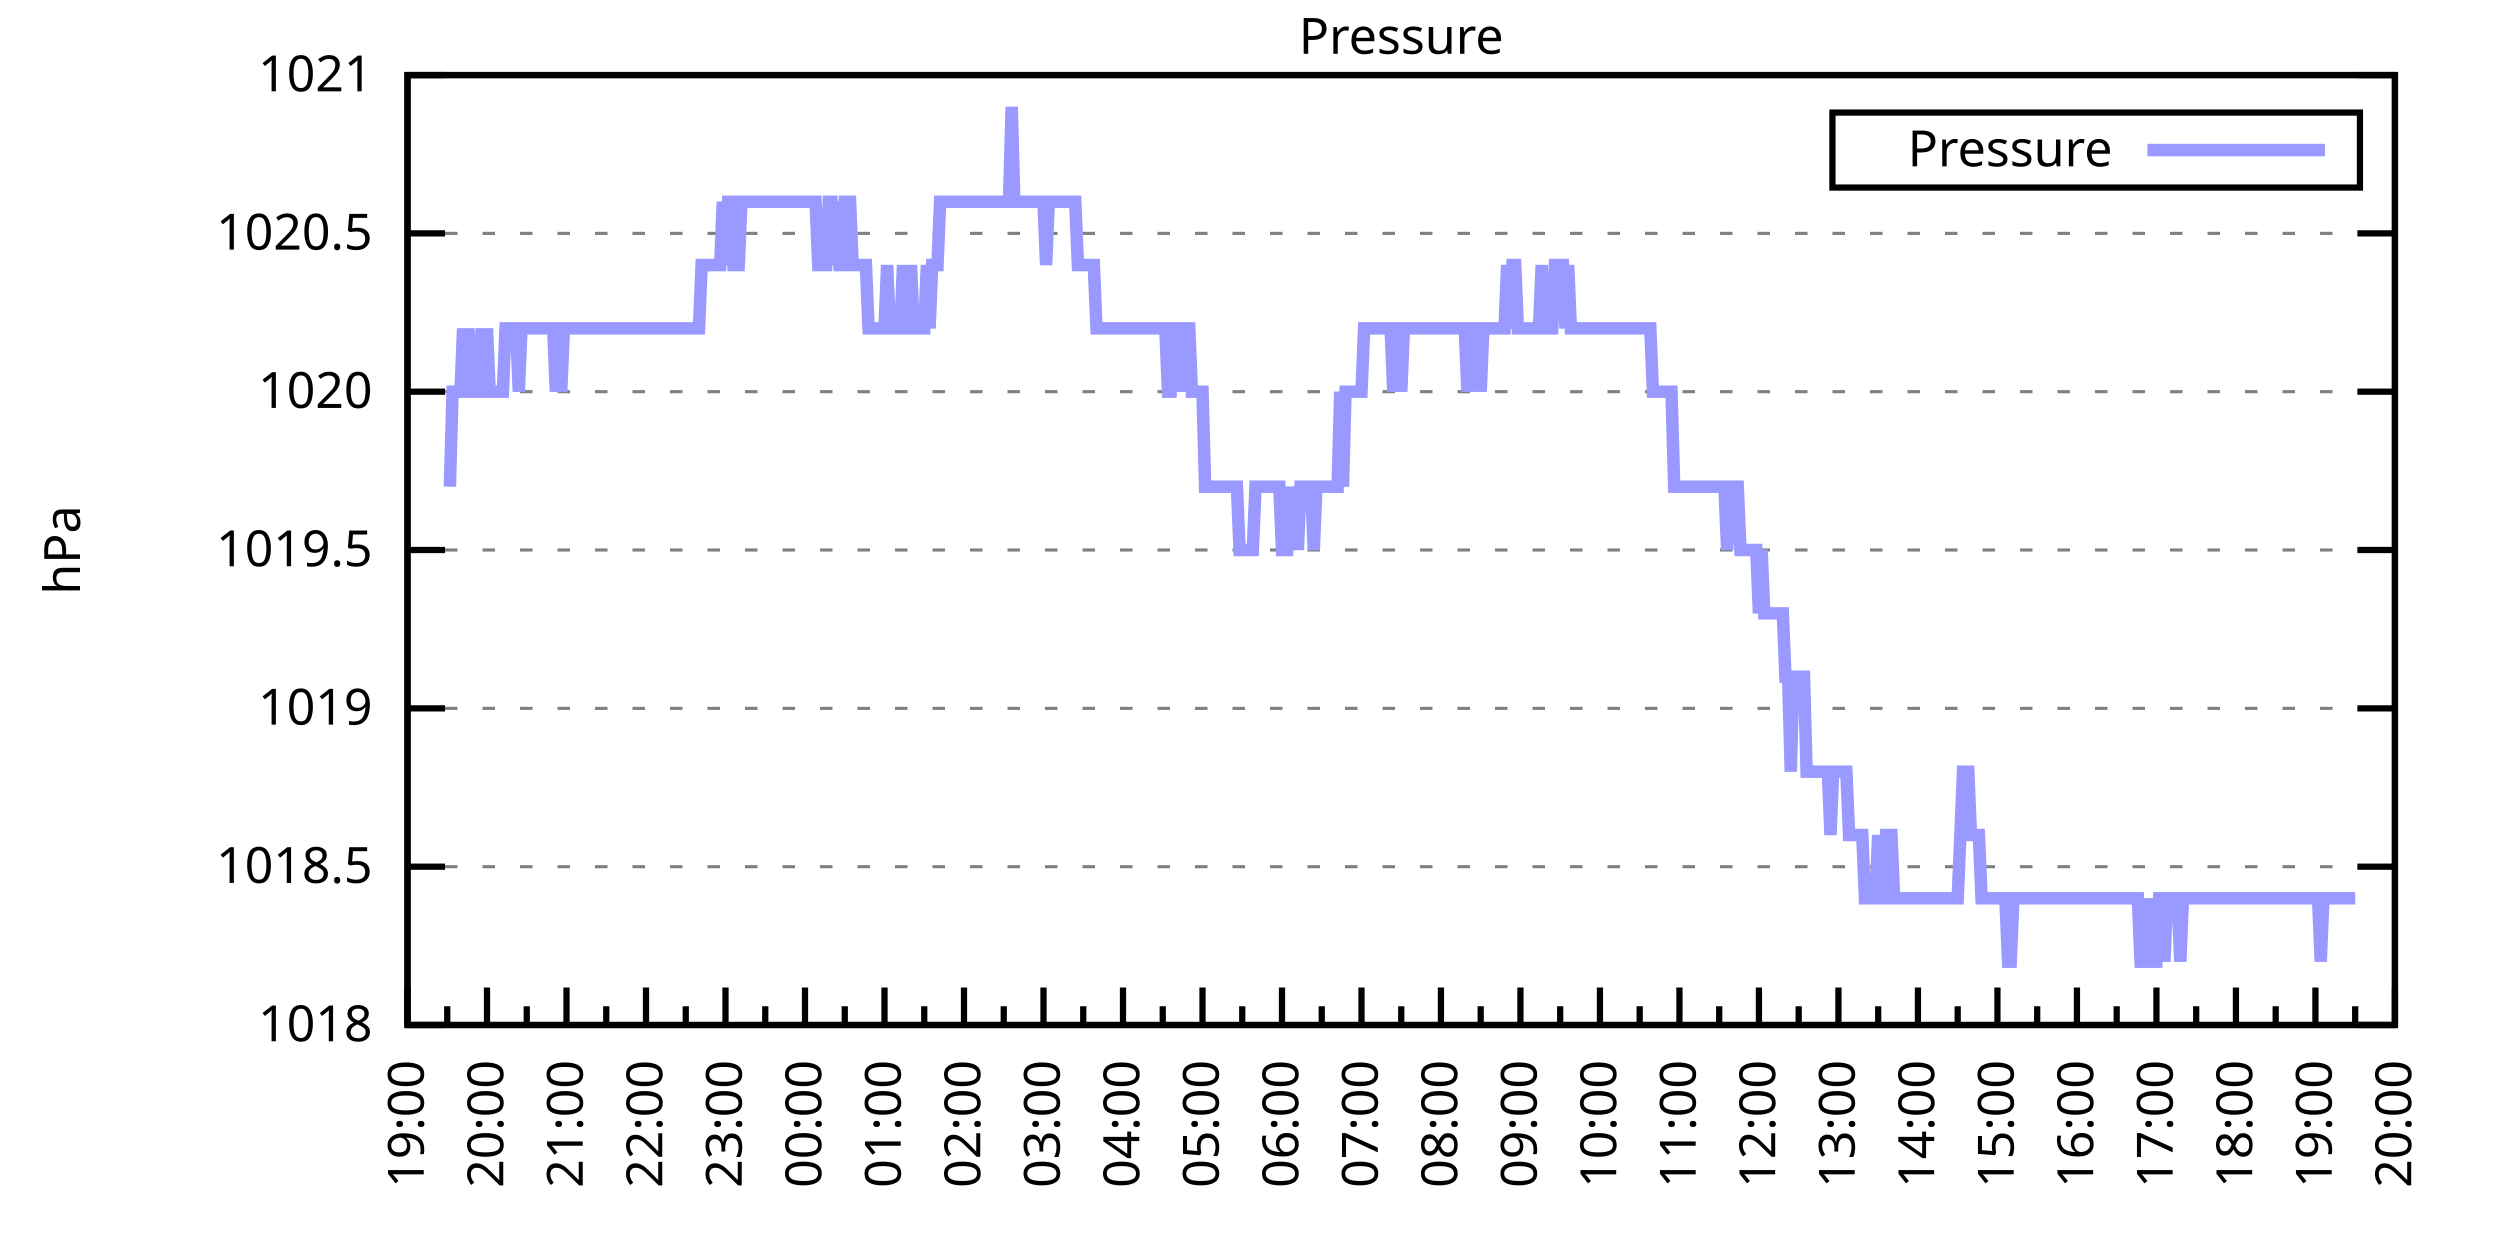
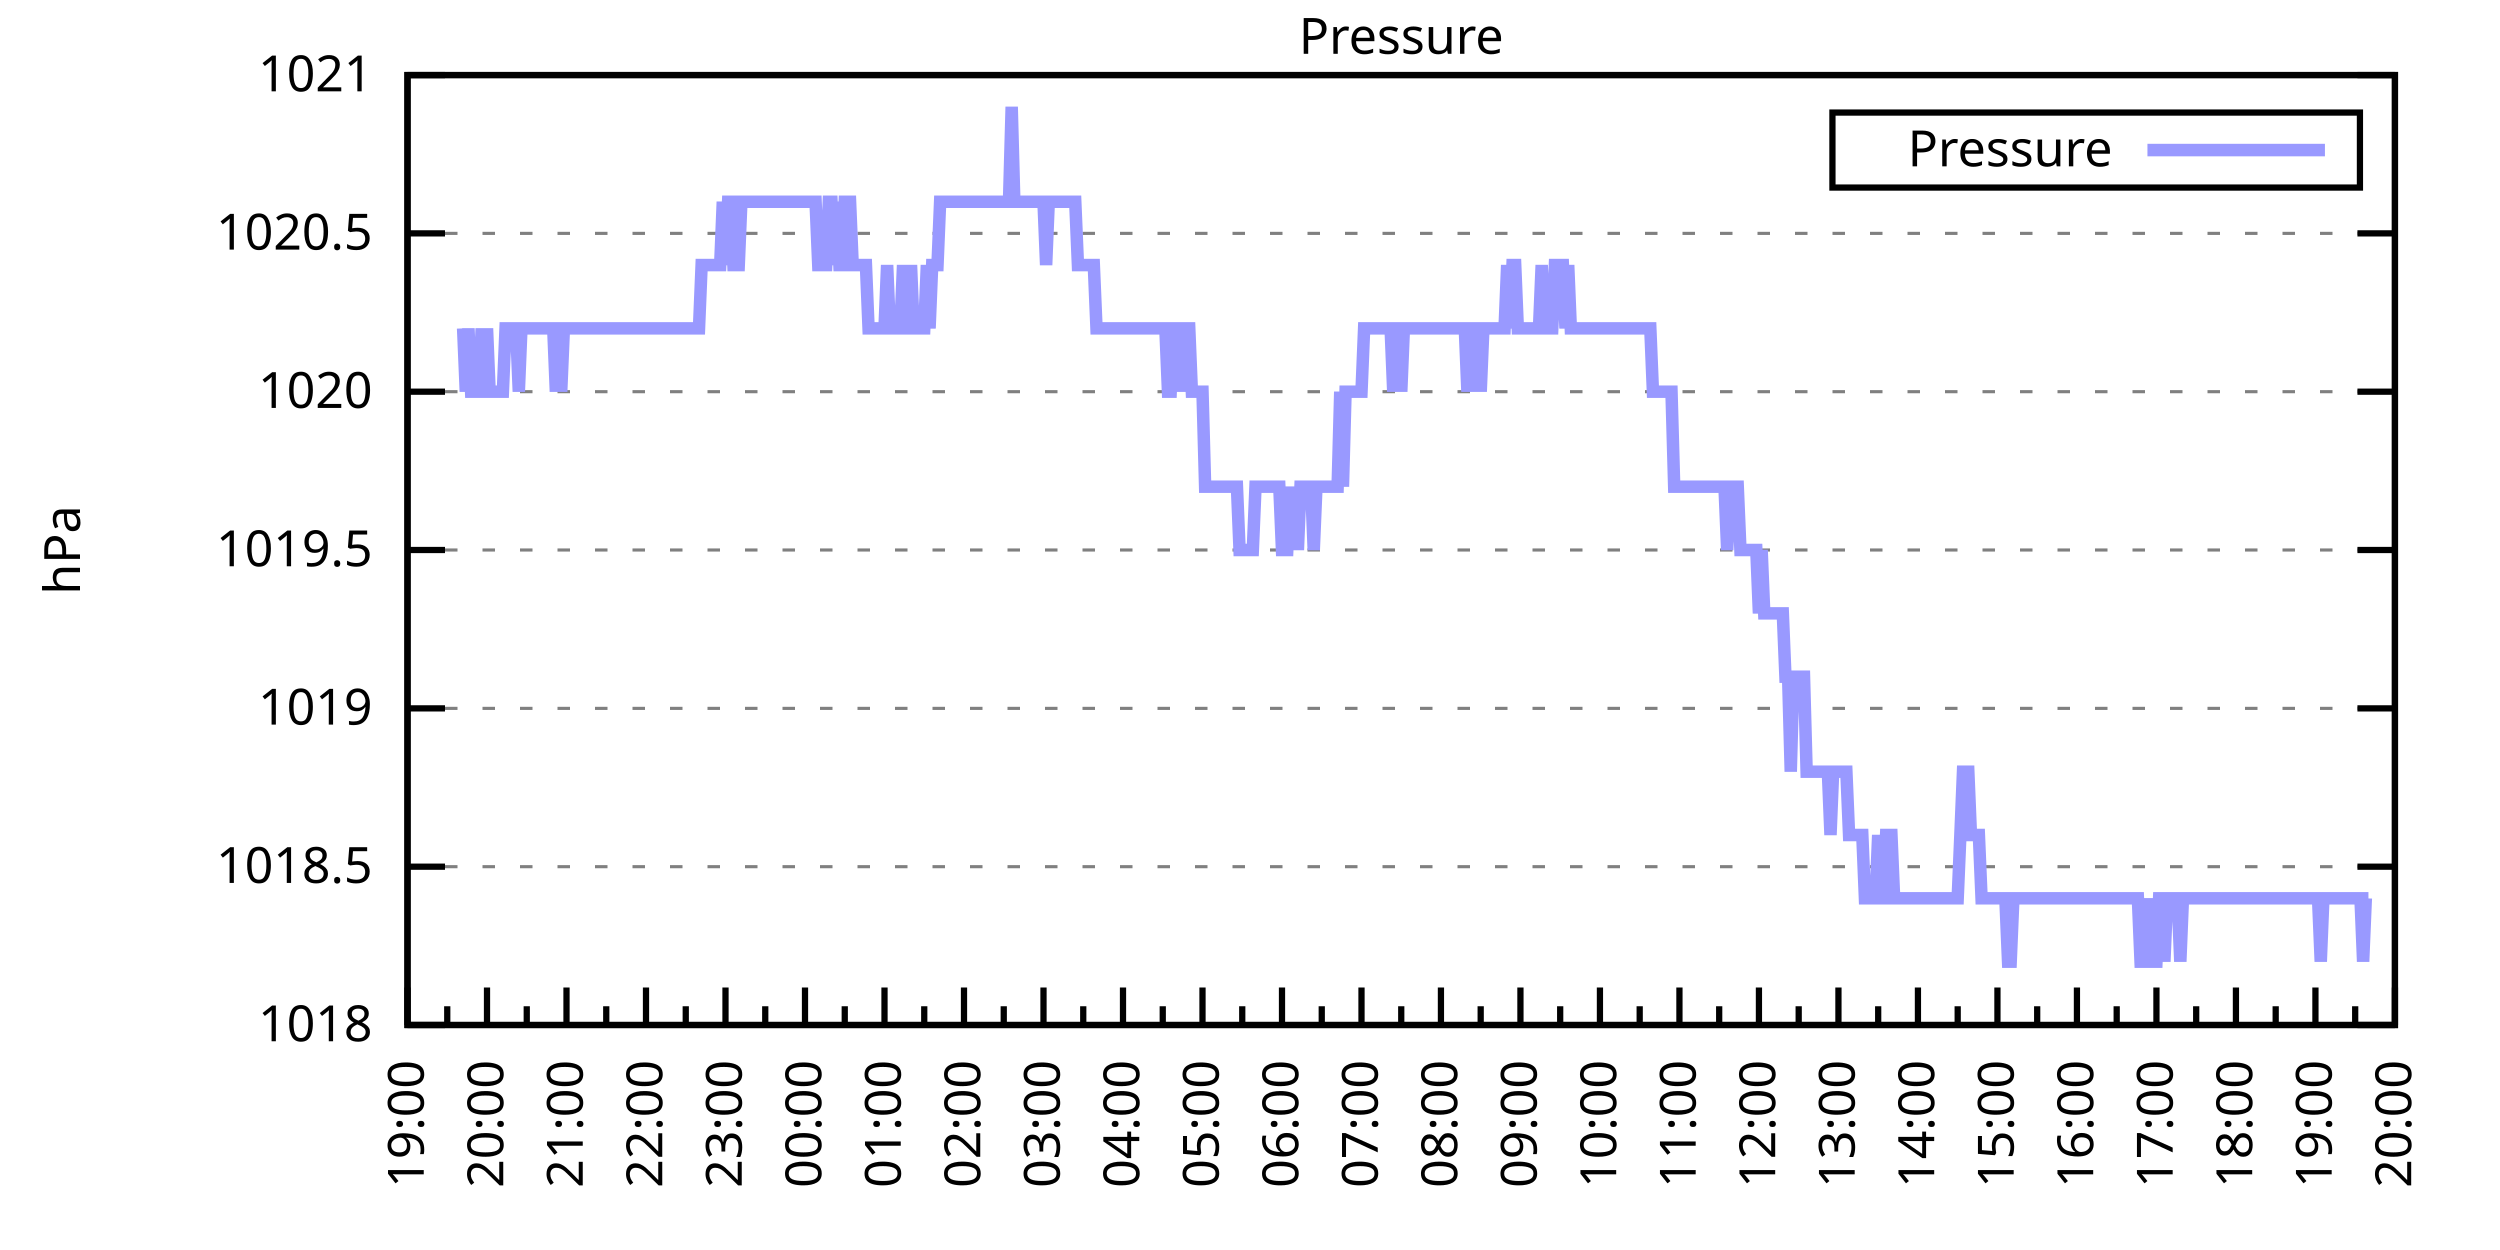
<svg xmlns="http://www.w3.org/2000/svg" xmlns:xlink="http://www.w3.org/1999/xlink" width="400" height="200" viewBox="0 0 400 200">
  <g id="gnuplot_canvas">
    <rect x="0" y="0" width="400" height="200" fill="none" />
    <defs>
      <circle id="gpDot" r="0.5" stroke-width="0.5" stroke="currentColor" />
      <path id="gpPt0" stroke-width="0.333" stroke="currentColor" d="M-1,0 h2 M0,-1 v2" />
      <path id="gpPt1" stroke-width="0.333" stroke="currentColor" d="M-1,-1 L1,1 M1,-1 L-1,1" />
      <path id="gpPt2" stroke-width="0.333" stroke="currentColor" d="M-1,0 L1,0 M0,-1 L0,1 M-1,-1 L1,1 M-1,1 L1,-1" />
      <rect id="gpPt3" stroke-width="0.333" stroke="currentColor" x="-1" y="-1" width="2" height="2" />
      <rect id="gpPt4" stroke-width="0.333" stroke="currentColor" fill="currentColor" x="-1" y="-1" width="2" height="2" />
      <circle id="gpPt5" stroke-width="0.333" stroke="currentColor" cx="0" cy="0" r="1" />
      <use xlink:href="#gpPt5" id="gpPt6" fill="currentColor" stroke="none" />
      <path id="gpPt7" stroke-width="0.333" stroke="currentColor" d="M0,-1.33 L-1.33,0.67 L1.33,0.67 z" />
      <use xlink:href="#gpPt7" id="gpPt8" fill="currentColor" stroke="none" />
      <use xlink:href="#gpPt7" id="gpPt9" stroke="currentColor" transform="rotate(180)" />
      <use xlink:href="#gpPt9" id="gpPt10" fill="currentColor" stroke="none" />
      <use xlink:href="#gpPt3" id="gpPt11" stroke="currentColor" transform="rotate(45)" />
      <use xlink:href="#gpPt11" id="gpPt12" fill="currentColor" stroke="none" />
      <path id="gpPt13" stroke-width="0.333" stroke="currentColor" d="M0,1.330 L1.265,0.411 L0.782,-1.067 L-0.782,-1.076 L-1.265,0.411 z" />
      <use xlink:href="#gpPt13" id="gpPt14" fill="currentColor" stroke="none" />
      <filter id="textbox" filterUnits="objectBoundingBox" x="0" y="0" height="1" width="1">
        <feFlood flood-color="white" flood-opacity="1" result="bgnd" />
        <feComposite in="SourceGraphic" in2="bgnd" operator="atop" />
      </filter>
      <filter id="greybox" filterUnits="objectBoundingBox" x="0" y="0" height="1" width="1">
        <feFlood flood-color="lightgrey" flood-opacity="1" result="grey" />
        <feComposite in="SourceGraphic" in2="grey" operator="atop" />
      </filter>
    </defs>
    <g fill="none" color="white" stroke="currentColor" stroke-width="1.00" stroke-linecap="butt" stroke-linejoin="miter">
</g>
    <g fill="none" color="black" stroke="currentColor" stroke-width="1.00" stroke-linecap="butt" stroke-linejoin="miter">
      <g stroke="none" shape-rendering="crispEdges">
        <polygon fill="rgb(255, 255, 255)" points="65.20,164.00 383.18,164.00 383.18,12.02 65.20,12.02 " />
      </g>
    </g>
    <g fill="none" color="black" stroke="currentColor" stroke-width="1.00" stroke-linecap="butt" stroke-linejoin="miter">
</g>
    <g fill="none" color="black" stroke="black" stroke-width="0.50" stroke-linecap="butt" stroke-linejoin="miter">
</g>
    <g fill="none" color="gray" stroke="currentColor" stroke-width="0.50" stroke-linecap="butt" stroke-linejoin="miter">
      <path stroke="gray" stroke-dasharray="2,4" class="gridline" d="M65.20,164.00 L383.19,164.00  " />
    </g>
    <g fill="none" color="gray" stroke="gray" stroke-width="1.00" stroke-linecap="butt" stroke-linejoin="miter">
</g>
    <g fill="none" color="black" stroke="currentColor" stroke-width="1.00" stroke-linecap="butt" stroke-linejoin="miter">
      <path stroke="black" d="M65.20,164.00 L71.20,164.00 M383.19,164.00 L377.19,164.00  " />
      <g transform="translate(59.60,166.60)" stroke="none" fill="black" font-family="Sans" font-size="8.00" text-anchor="end">
        <text>
          <tspan font-family="Sans"> 1018</tspan>
        </text>
      </g>
    </g>
    <g fill="none" color="black" stroke="currentColor" stroke-width="1.00" stroke-linecap="butt" stroke-linejoin="miter">
</g>
    <g fill="none" color="black" stroke="black" stroke-width="0.50" stroke-linecap="butt" stroke-linejoin="miter">
</g>
    <g fill="none" color="gray" stroke="currentColor" stroke-width="0.50" stroke-linecap="butt" stroke-linejoin="miter">
      <path stroke="gray" stroke-dasharray="2,4" class="gridline" d="M65.20,138.67 L383.19,138.67  " />
    </g>
    <g fill="none" color="gray" stroke="gray" stroke-width="1.00" stroke-linecap="butt" stroke-linejoin="miter">
</g>
    <g fill="none" color="black" stroke="currentColor" stroke-width="1.00" stroke-linecap="butt" stroke-linejoin="miter">
      <path stroke="black" d="M65.20,138.67 L71.20,138.67 M383.19,138.67 L377.19,138.67  " />
      <g transform="translate(59.60,141.27)" stroke="none" fill="black" font-family="Sans" font-size="8.00" text-anchor="end">
        <text>
          <tspan font-family="Sans"> 1018.5</tspan>
        </text>
      </g>
    </g>
    <g fill="none" color="black" stroke="currentColor" stroke-width="1.00" stroke-linecap="butt" stroke-linejoin="miter">
</g>
    <g fill="none" color="black" stroke="black" stroke-width="0.50" stroke-linecap="butt" stroke-linejoin="miter">
</g>
    <g fill="none" color="gray" stroke="currentColor" stroke-width="0.50" stroke-linecap="butt" stroke-linejoin="miter">
      <path stroke="gray" stroke-dasharray="2,4" class="gridline" d="M65.20,113.34 L383.19,113.34  " />
    </g>
    <g fill="none" color="gray" stroke="gray" stroke-width="1.00" stroke-linecap="butt" stroke-linejoin="miter">
</g>
    <g fill="none" color="black" stroke="currentColor" stroke-width="1.00" stroke-linecap="butt" stroke-linejoin="miter">
      <path stroke="black" d="M65.20,113.34 L71.20,113.34 M383.19,113.34 L377.19,113.34  " />
      <g transform="translate(59.60,115.94)" stroke="none" fill="black" font-family="Sans" font-size="8.00" text-anchor="end">
        <text>
          <tspan font-family="Sans"> 1019</tspan>
        </text>
      </g>
    </g>
    <g fill="none" color="black" stroke="currentColor" stroke-width="1.00" stroke-linecap="butt" stroke-linejoin="miter">
</g>
    <g fill="none" color="black" stroke="black" stroke-width="0.50" stroke-linecap="butt" stroke-linejoin="miter">
</g>
    <g fill="none" color="gray" stroke="currentColor" stroke-width="0.50" stroke-linecap="butt" stroke-linejoin="miter">
      <path stroke="gray" stroke-dasharray="2,4" class="gridline" d="M65.20,88.00 L383.19,88.00  " />
    </g>
    <g fill="none" color="gray" stroke="gray" stroke-width="1.00" stroke-linecap="butt" stroke-linejoin="miter">
</g>
    <g fill="none" color="black" stroke="currentColor" stroke-width="1.00" stroke-linecap="butt" stroke-linejoin="miter">
      <path stroke="black" d="M65.20,88.00 L71.20,88.00 M383.19,88.00 L377.19,88.00  " />
      <g transform="translate(59.60,90.60)" stroke="none" fill="black" font-family="Sans" font-size="8.00" text-anchor="end">
        <text>
          <tspan font-family="Sans"> 1019.5</tspan>
        </text>
      </g>
    </g>
    <g fill="none" color="black" stroke="currentColor" stroke-width="1.00" stroke-linecap="butt" stroke-linejoin="miter">
</g>
    <g fill="none" color="black" stroke="black" stroke-width="0.50" stroke-linecap="butt" stroke-linejoin="miter">
</g>
    <g fill="none" color="gray" stroke="currentColor" stroke-width="0.50" stroke-linecap="butt" stroke-linejoin="miter">
      <path stroke="gray" stroke-dasharray="2,4" class="gridline" d="M65.20,62.67 L383.19,62.67  " />
    </g>
    <g fill="none" color="gray" stroke="gray" stroke-width="1.00" stroke-linecap="butt" stroke-linejoin="miter">
</g>
    <g fill="none" color="black" stroke="currentColor" stroke-width="1.00" stroke-linecap="butt" stroke-linejoin="miter">
      <path stroke="black" d="M65.20,62.67 L71.20,62.67 M383.19,62.67 L377.19,62.67  " />
      <g transform="translate(59.60,65.27)" stroke="none" fill="black" font-family="Sans" font-size="8.00" text-anchor="end">
        <text>
          <tspan font-family="Sans"> 1020</tspan>
        </text>
      </g>
    </g>
    <g fill="none" color="black" stroke="currentColor" stroke-width="1.00" stroke-linecap="butt" stroke-linejoin="miter">
</g>
    <g fill="none" color="black" stroke="black" stroke-width="0.50" stroke-linecap="butt" stroke-linejoin="miter">
</g>
    <g fill="none" color="gray" stroke="currentColor" stroke-width="0.50" stroke-linecap="butt" stroke-linejoin="miter">
      <path stroke="gray" stroke-dasharray="2,4" class="gridline" d="M65.20,37.34 L383.19,37.34  " />
    </g>
    <g fill="none" color="gray" stroke="gray" stroke-width="1.00" stroke-linecap="butt" stroke-linejoin="miter">
</g>
    <g fill="none" color="black" stroke="currentColor" stroke-width="1.00" stroke-linecap="butt" stroke-linejoin="miter">
      <path stroke="black" d="M65.20,37.34 L71.20,37.34 M383.19,37.34 L377.19,37.34  " />
      <g transform="translate(59.60,39.94)" stroke="none" fill="black" font-family="Sans" font-size="8.00" text-anchor="end">
        <text>
          <tspan font-family="Sans"> 1020.5</tspan>
        </text>
      </g>
    </g>
    <g fill="none" color="black" stroke="currentColor" stroke-width="1.00" stroke-linecap="butt" stroke-linejoin="miter">
</g>
    <g fill="none" color="black" stroke="black" stroke-width="0.50" stroke-linecap="butt" stroke-linejoin="miter">
</g>
    <g fill="none" color="gray" stroke="currentColor" stroke-width="0.50" stroke-linecap="butt" stroke-linejoin="miter">
      <path stroke="gray" stroke-dasharray="2,4" class="gridline" d="M65.20,12.01 L383.19,12.01  " />
    </g>
    <g fill="none" color="gray" stroke="gray" stroke-width="1.00" stroke-linecap="butt" stroke-linejoin="miter">
</g>
    <g fill="none" color="black" stroke="currentColor" stroke-width="1.00" stroke-linecap="butt" stroke-linejoin="miter">
      <path stroke="black" d="M65.20,12.01 L71.20,12.01 M383.19,12.01 L377.19,12.01  " />
      <g transform="translate(59.60,14.61)" stroke="none" fill="black" font-family="Sans" font-size="8.00" text-anchor="end">
        <text>
          <tspan font-family="Sans"> 1021</tspan>
        </text>
      </g>
    </g>
    <g fill="none" color="black" stroke="currentColor" stroke-width="1.00" stroke-linecap="butt" stroke-linejoin="miter">
      <path stroke="black" d="M65.20,164.00 L65.20,158.00  " />
      <g transform="translate(67.80,169.60) rotate(270)" stroke="none" fill="black" font-family="Sans" font-size="8.00" text-anchor="end">
        <text>
          <tspan font-family="Sans">19:00</tspan>
        </text>
      </g>
    </g>
    <g fill="none" color="black" stroke="currentColor" stroke-width="1.00" stroke-linecap="butt" stroke-linejoin="miter">
      <path stroke="black" d="M71.56,164.00 L71.56,161.00 M77.92,164.00 L77.92,158.00  " />
      <g transform="translate(80.52,169.60) rotate(270)" stroke="none" fill="black" font-family="Sans" font-size="8.00" text-anchor="end">
        <text>
          <tspan font-family="Sans">20:00</tspan>
        </text>
      </g>
    </g>
    <g fill="none" color="black" stroke="currentColor" stroke-width="1.00" stroke-linecap="butt" stroke-linejoin="miter">
      <path stroke="black" d="M84.28,164.00 L84.28,161.00 M90.64,164.00 L90.64,158.00  " />
      <g transform="translate(93.24,169.60) rotate(270)" stroke="none" fill="black" font-family="Sans" font-size="8.00" text-anchor="end">
        <text>
          <tspan font-family="Sans">21:00</tspan>
        </text>
      </g>
    </g>
    <g fill="none" color="black" stroke="currentColor" stroke-width="1.00" stroke-linecap="butt" stroke-linejoin="miter">
      <path stroke="black" d="M97.00,164.00 L97.00,161.00 M103.36,164.00 L103.36,158.00  " />
      <g transform="translate(105.96,169.60) rotate(270)" stroke="none" fill="black" font-family="Sans" font-size="8.00" text-anchor="end">
        <text>
          <tspan font-family="Sans">22:00</tspan>
        </text>
      </g>
    </g>
    <g fill="none" color="black" stroke="currentColor" stroke-width="1.00" stroke-linecap="butt" stroke-linejoin="miter">
      <path stroke="black" d="M109.72,164.00 L109.72,161.00 M116.08,164.00 L116.08,158.00  " />
      <g transform="translate(118.68,169.60) rotate(270)" stroke="none" fill="black" font-family="Sans" font-size="8.00" text-anchor="end">
        <text>
          <tspan font-family="Sans">23:00</tspan>
        </text>
      </g>
    </g>
    <g fill="none" color="black" stroke="currentColor" stroke-width="1.00" stroke-linecap="butt" stroke-linejoin="miter">
      <path stroke="black" d="M122.44,164.00 L122.44,161.00 M128.80,164.00 L128.80,158.00  " />
      <g transform="translate(131.40,169.60) rotate(270)" stroke="none" fill="black" font-family="Sans" font-size="8.00" text-anchor="end">
        <text>
          <tspan font-family="Sans">00:00</tspan>
        </text>
      </g>
    </g>
    <g fill="none" color="black" stroke="currentColor" stroke-width="1.00" stroke-linecap="butt" stroke-linejoin="miter">
      <path stroke="black" d="M135.16,164.00 L135.16,161.00 M141.52,164.00 L141.52,158.00  " />
      <g transform="translate(144.12,169.60) rotate(270)" stroke="none" fill="black" font-family="Sans" font-size="8.00" text-anchor="end">
        <text>
          <tspan font-family="Sans">01:00</tspan>
        </text>
      </g>
    </g>
    <g fill="none" color="black" stroke="currentColor" stroke-width="1.00" stroke-linecap="butt" stroke-linejoin="miter">
      <path stroke="black" d="M147.88,164.00 L147.88,161.00 M154.24,164.00 L154.24,158.00  " />
      <g transform="translate(156.84,169.60) rotate(270)" stroke="none" fill="black" font-family="Sans" font-size="8.00" text-anchor="end">
        <text>
          <tspan font-family="Sans">02:00</tspan>
        </text>
      </g>
    </g>
    <g fill="none" color="black" stroke="currentColor" stroke-width="1.00" stroke-linecap="butt" stroke-linejoin="miter">
      <path stroke="black" d="M160.60,164.00 L160.60,161.00 M166.96,164.00 L166.96,158.00  " />
      <g transform="translate(169.56,169.60) rotate(270)" stroke="none" fill="black" font-family="Sans" font-size="8.00" text-anchor="end">
        <text>
          <tspan font-family="Sans">03:00</tspan>
        </text>
      </g>
    </g>
    <g fill="none" color="black" stroke="currentColor" stroke-width="1.00" stroke-linecap="butt" stroke-linejoin="miter">
      <path stroke="black" d="M173.32,164.00 L173.32,161.00 M179.68,164.00 L179.68,158.00  " />
      <g transform="translate(182.28,169.60) rotate(270)" stroke="none" fill="black" font-family="Sans" font-size="8.00" text-anchor="end">
        <text>
          <tspan font-family="Sans">04:00</tspan>
        </text>
      </g>
    </g>
    <g fill="none" color="black" stroke="currentColor" stroke-width="1.00" stroke-linecap="butt" stroke-linejoin="miter">
      <path stroke="black" d="M186.04,164.00 L186.04,161.00 M192.40,164.00 L192.40,158.00  " />
      <g transform="translate(195.00,169.60) rotate(270)" stroke="none" fill="black" font-family="Sans" font-size="8.00" text-anchor="end">
        <text>
          <tspan font-family="Sans">05:00</tspan>
        </text>
      </g>
    </g>
    <g fill="none" color="black" stroke="currentColor" stroke-width="1.00" stroke-linecap="butt" stroke-linejoin="miter">
      <path stroke="black" d="M198.76,164.00 L198.76,161.00 M205.12,164.00 L205.12,158.00  " />
      <g transform="translate(207.72,169.60) rotate(270)" stroke="none" fill="black" font-family="Sans" font-size="8.00" text-anchor="end">
        <text>
          <tspan font-family="Sans">06:00</tspan>
        </text>
      </g>
    </g>
    <g fill="none" color="black" stroke="currentColor" stroke-width="1.00" stroke-linecap="butt" stroke-linejoin="miter">
      <path stroke="black" d="M211.48,164.00 L211.48,161.00 M217.84,164.00 L217.84,158.00  " />
      <g transform="translate(220.44,169.60) rotate(270)" stroke="none" fill="black" font-family="Sans" font-size="8.00" text-anchor="end">
        <text>
          <tspan font-family="Sans">07:00</tspan>
        </text>
      </g>
    </g>
    <g fill="none" color="black" stroke="currentColor" stroke-width="1.00" stroke-linecap="butt" stroke-linejoin="miter">
      <path stroke="black" d="M224.20,164.00 L224.20,161.00 M230.55,164.00 L230.55,158.00  " />
      <g transform="translate(233.15,169.60) rotate(270)" stroke="none" fill="black" font-family="Sans" font-size="8.00" text-anchor="end">
        <text>
          <tspan font-family="Sans">08:00</tspan>
        </text>
      </g>
    </g>
    <g fill="none" color="black" stroke="currentColor" stroke-width="1.00" stroke-linecap="butt" stroke-linejoin="miter">
      <path stroke="black" d="M236.91,164.00 L236.91,161.00 M243.27,164.00 L243.27,158.00  " />
      <g transform="translate(245.87,169.60) rotate(270)" stroke="none" fill="black" font-family="Sans" font-size="8.00" text-anchor="end">
        <text>
          <tspan font-family="Sans">09:00</tspan>
        </text>
      </g>
    </g>
    <g fill="none" color="black" stroke="currentColor" stroke-width="1.00" stroke-linecap="butt" stroke-linejoin="miter">
      <path stroke="black" d="M249.63,164.00 L249.63,161.00 M255.99,164.00 L255.99,158.00  " />
      <g transform="translate(258.59,169.60) rotate(270)" stroke="none" fill="black" font-family="Sans" font-size="8.00" text-anchor="end">
        <text>
          <tspan font-family="Sans">10:00</tspan>
        </text>
      </g>
    </g>
    <g fill="none" color="black" stroke="currentColor" stroke-width="1.00" stroke-linecap="butt" stroke-linejoin="miter">
      <path stroke="black" d="M262.35,164.00 L262.35,161.00 M268.71,164.00 L268.71,158.00  " />
      <g transform="translate(271.31,169.60) rotate(270)" stroke="none" fill="black" font-family="Sans" font-size="8.00" text-anchor="end">
        <text>
          <tspan font-family="Sans">11:00</tspan>
        </text>
      </g>
    </g>
    <g fill="none" color="black" stroke="currentColor" stroke-width="1.00" stroke-linecap="butt" stroke-linejoin="miter">
      <path stroke="black" d="M275.07,164.00 L275.07,161.00 M281.43,164.00 L281.43,158.00  " />
      <g transform="translate(284.03,169.60) rotate(270)" stroke="none" fill="black" font-family="Sans" font-size="8.00" text-anchor="end">
        <text>
          <tspan font-family="Sans">12:00</tspan>
        </text>
      </g>
    </g>
    <g fill="none" color="black" stroke="currentColor" stroke-width="1.00" stroke-linecap="butt" stroke-linejoin="miter">
      <path stroke="black" d="M287.79,164.00 L287.79,161.00 M294.15,164.00 L294.15,158.00  " />
      <g transform="translate(296.75,169.60) rotate(270)" stroke="none" fill="black" font-family="Sans" font-size="8.00" text-anchor="end">
        <text>
          <tspan font-family="Sans">13:00</tspan>
        </text>
      </g>
    </g>
    <g fill="none" color="black" stroke="currentColor" stroke-width="1.00" stroke-linecap="butt" stroke-linejoin="miter">
      <path stroke="black" d="M300.51,164.00 L300.51,161.00 M306.87,164.00 L306.87,158.00  " />
      <g transform="translate(309.47,169.60) rotate(270)" stroke="none" fill="black" font-family="Sans" font-size="8.00" text-anchor="end">
        <text>
          <tspan font-family="Sans">14:00</tspan>
        </text>
      </g>
    </g>
    <g fill="none" color="black" stroke="currentColor" stroke-width="1.00" stroke-linecap="butt" stroke-linejoin="miter">
      <path stroke="black" d="M313.23,164.00 L313.23,161.00 M319.59,164.00 L319.59,158.00  " />
      <g transform="translate(322.19,169.60) rotate(270)" stroke="none" fill="black" font-family="Sans" font-size="8.00" text-anchor="end">
        <text>
          <tspan font-family="Sans">15:00</tspan>
        </text>
      </g>
    </g>
    <g fill="none" color="black" stroke="currentColor" stroke-width="1.00" stroke-linecap="butt" stroke-linejoin="miter">
      <path stroke="black" d="M325.95,164.00 L325.95,161.00 M332.31,164.00 L332.31,158.00  " />
      <g transform="translate(334.91,169.60) rotate(270)" stroke="none" fill="black" font-family="Sans" font-size="8.00" text-anchor="end">
        <text>
          <tspan font-family="Sans">16:00</tspan>
        </text>
      </g>
    </g>
    <g fill="none" color="black" stroke="currentColor" stroke-width="1.00" stroke-linecap="butt" stroke-linejoin="miter">
      <path stroke="black" d="M338.67,164.00 L338.67,161.00 M345.03,164.00 L345.03,158.00  " />
      <g transform="translate(347.63,169.60) rotate(270)" stroke="none" fill="black" font-family="Sans" font-size="8.00" text-anchor="end">
        <text>
          <tspan font-family="Sans">17:00</tspan>
        </text>
      </g>
    </g>
    <g fill="none" color="black" stroke="currentColor" stroke-width="1.00" stroke-linecap="butt" stroke-linejoin="miter">
      <path stroke="black" d="M351.39,164.00 L351.39,161.00 M357.75,164.00 L357.75,158.00  " />
      <g transform="translate(360.35,169.60) rotate(270)" stroke="none" fill="black" font-family="Sans" font-size="8.00" text-anchor="end">
        <text>
          <tspan font-family="Sans">18:00</tspan>
        </text>
      </g>
    </g>
    <g fill="none" color="black" stroke="currentColor" stroke-width="1.00" stroke-linecap="butt" stroke-linejoin="miter">
      <path stroke="black" d="M364.11,164.00 L364.11,161.00 M370.47,164.00 L370.47,158.00  " />
      <g transform="translate(373.07,169.60) rotate(270)" stroke="none" fill="black" font-family="Sans" font-size="8.00" text-anchor="end">
        <text>
          <tspan font-family="Sans">19:00</tspan>
        </text>
      </g>
    </g>
    <g fill="none" color="black" stroke="currentColor" stroke-width="1.00" stroke-linecap="butt" stroke-linejoin="miter">
      <path stroke="black" d="M376.83,164.00 L376.83,161.00 M383.19,164.00 L383.19,158.00  " />
      <g transform="translate(385.79,169.60) rotate(270)" stroke="none" fill="black" font-family="Sans" font-size="8.00" text-anchor="end">
        <text>
          <tspan font-family="Sans">20:00</tspan>
        </text>
      </g>
    </g>
    <g fill="none" color="black" stroke="currentColor" stroke-width="1.00" stroke-linecap="butt" stroke-linejoin="miter">
</g>
    <g fill="none" color="black" stroke="currentColor" stroke-width="1.00" stroke-linecap="butt" stroke-linejoin="miter">
      <path stroke="black" d="M65.20,12.01 L65.20,164.00 L383.19,164.00 L383.19,12.01 L65.20,12.01 Z  " />
    </g>
    <g fill="none" color="black" stroke="currentColor" stroke-width="1.00" stroke-linecap="butt" stroke-linejoin="miter">
      <g transform="translate(12.80,88.01) rotate(270)" stroke="none" fill="black" font-family="Sans" font-size="8.00" text-anchor="middle">
        <text>
          <tspan font-family="Sans">hPa</tspan>
        </text>
      </g>
    </g>
    <g fill="none" color="black" stroke="currentColor" stroke-width="1.00" stroke-linecap="butt" stroke-linejoin="miter">
</g>
    <g fill="none" color="black" stroke="currentColor" stroke-width="1.00" stroke-linecap="butt" stroke-linejoin="miter">
      <path stroke="black" d="M293.19,30.01 L293.19,18.01 L377.59,18.01 L377.59,30.01 L293.19,30.01 Z  " />
    </g>
    <g id="Pressure_plot_1">
      <g fill="none" color="white" stroke="black" stroke-width="2.00" stroke-linecap="butt" stroke-linejoin="miter">
</g>
      <g fill="none" color="black" stroke="currentColor" stroke-width="2.00" stroke-linecap="butt" stroke-linejoin="miter">
        <g transform="translate(337.99,26.61)" stroke="none" fill="black" font-family="Sans" font-size="8.00" text-anchor="end">
          <text>
            <tspan font-family="Sans">Pressure</tspan>
          </text>
        </g>
      </g>
      <g fill="none" color="black" stroke="currentColor" stroke-width="2.00" stroke-linecap="butt" stroke-linejoin="miter">
-         <path stroke="rgb(153, 153, 255)" d="M343.59,24.01 L371.99,24.01 M71.98,77.87 L72.41,62.67 L72.83,62.67 L73.26,62.67 L73.68,62.67 L74.10,52.54   L74.53,62.67 L74.95,52.54 L75.38,62.67 L75.80,62.67 L76.22,62.67 L76.65,62.67 L77.07,52.54 L77.50,62.67   L77.92,52.54 L78.34,62.67 L78.77,62.67 L79.19,62.67 L79.62,62.67 L80.04,62.67 L80.46,62.67 L80.89,52.54   L81.31,52.54 L81.74,52.54 L82.16,52.54 L82.58,52.54 L83.01,62.67 L83.43,52.54 L83.86,52.54 L84.28,52.54   L84.70,52.54 L85.13,52.54 L85.55,52.54 L85.98,52.54 L86.40,52.54 L86.82,52.54 L87.25,52.54 L87.67,52.54   L88.10,52.54 L88.52,52.54 L88.94,62.67 L89.37,52.54 L89.79,62.67 L90.22,52.54 L90.64,52.54 L91.06,52.54   L91.49,52.54 L91.91,52.54 L92.34,52.54 L92.76,52.54 L93.18,52.54 L93.61,52.54 L94.03,52.54 L94.46,52.54   L94.88,52.54 L95.30,52.54 L95.73,52.54 L96.15,52.54 L96.58,52.54 L97.00,52.54 L97.42,52.54 L97.85,52.54   L98.27,52.54 L98.69,52.54 L99.12,52.54 L99.54,52.54 L99.97,52.54 L100.39,52.54 L100.81,52.54 L101.24,52.54   L101.66,52.54 L102.09,52.54 L102.51,52.54 L102.93,52.54 L103.36,52.54 L103.78,52.54 L104.21,52.54 L104.63,52.54   L105.05,52.54 L105.48,52.54 L105.90,52.54 L106.33,52.54 L106.75,52.54 L107.17,52.54 L107.60,52.54 L108.02,52.54   L108.45,52.54 L108.87,52.54 L109.29,52.54 L109.72,52.54 L110.14,52.54 L110.57,52.54 L110.99,52.54 L111.41,52.54   L111.84,52.54 L112.26,42.41 L112.69,42.41 L113.11,42.41 L113.53,42.41 L113.96,42.41 L114.38,42.41 L114.81,42.41   L115.23,42.41 L115.65,32.28 L116.08,42.41 L116.50,32.28 L116.93,32.28 L117.35,42.41 L117.77,42.41 L118.20,42.41   L118.62,32.28 L119.05,32.28 L119.47,32.28 L119.89,32.28 L120.32,32.28 L120.74,32.28 L121.17,32.28 L121.59,32.28   L122.01,32.28 L122.44,32.28 L122.86,32.28 L123.29,32.28 L123.71,32.28 L124.13,32.28 L124.56,32.28 L124.98,32.28   L125.41,32.28 L125.83,32.28 L126.25,32.28 L126.68,32.28 L127.10,32.28 L127.53,32.28 L127.95,32.28 L128.37,32.28   L128.80,32.28 L129.22,32.28 L129.65,32.28 L130.07,32.28 L130.49,32.28 L130.92,42.41 L131.34,42.41 L131.77,42.41   L132.19,42.41 L132.61,32.28 L133.04,32.28 L133.46,42.41 L133.89,32.28 L134.31,42.41 L134.73,42.41 L135.16,32.28   L135.58,32.28 L136.01,32.28 L136.43,42.41 L136.85,42.41 L137.28,42.41 L137.70,42.41 L138.13,42.41 L138.55,42.41   L138.97,52.54 L139.40,52.54 L139.82,52.54 L140.25,52.54 L140.67,52.54 L141.09,52.54 L141.52,52.54 L141.94,42.41   L142.37,52.54 L142.79,52.54 L143.21,52.54 L143.64,52.54 L144.06,52.54 L144.49,42.41 L144.91,52.54 L145.33,52.54   L145.76,42.41 L146.18,52.54 L146.61,52.54 L147.03,52.54 L147.45,52.54 L147.88,52.54 L148.30,42.41 L148.73,52.54   L149.15,42.41 L149.57,42.41 L150.00,42.41 L150.42,32.28 L150.85,32.28 L151.27,32.28 L151.69,32.28 L152.12,32.28   L152.54,32.28 L152.97,32.28 L153.39,32.28 L153.81,32.28 L154.24,32.28 L154.66,32.28 L155.09,32.28 L155.51,32.28   L155.93,32.28 L156.36,32.28 L156.78,32.28 L157.21,32.28 L157.63,32.28 L158.05,32.28 L158.48,32.28 L158.90,32.28   L159.33,32.28 L159.75,32.28 L160.17,32.28 L160.60,32.28 L161.02,32.28 L161.44,32.28 L161.87,17.08 L162.29,32.28   L162.72,32.28 L163.14,32.28 L163.56,32.28 L163.99,32.28 L164.41,32.28 L164.84,32.28 L165.26,32.28 L165.68,32.28   L166.11,32.28 L166.53,32.28 L166.96,32.28 L167.38,42.41 L167.80,32.28 L168.23,32.28 L168.65,32.28 L169.08,32.28   L169.50,32.28 L169.92,32.28 L170.35,32.28 L170.77,32.28 L171.20,32.28 L171.62,32.28 L172.04,32.28 L172.47,42.41   L172.89,42.41 L173.32,42.41 L173.74,42.41 L174.16,42.41 L174.59,42.41 L175.01,42.41 L175.44,52.54 L175.86,52.54   L176.28,52.54 L176.71,52.54 L177.13,52.54 L177.56,52.54 L177.98,52.54 L178.40,52.54 L178.83,52.54 L179.25,52.54   L179.68,52.54 L180.10,52.54 L180.52,52.54 L180.95,52.54 L181.37,52.54 L181.80,52.54 L182.22,52.54 L182.64,52.54   L183.07,52.54 L183.49,52.54 L183.92,52.54 L184.34,52.54 L184.76,52.54 L185.19,52.54 L185.61,52.54 L186.04,52.54   L186.46,52.54 L186.88,62.67 L187.31,62.67 L187.73,52.54 L188.16,52.54 L188.58,52.54 L189.00,62.67 L189.43,52.54   L189.85,52.54 L190.28,52.54 L190.70,62.67 L191.12,62.67 L191.55,62.67 L191.97,62.67 L192.40,62.67 L192.82,77.87   L193.24,77.87 L193.67,77.87 L194.09,77.87 L194.52,77.87 L194.94,77.87 L195.36,77.87 L195.79,77.87 L196.21,77.87   L196.64,77.87 L197.06,77.87 L197.48,77.87 L197.91,77.87 L198.33,88.00 L198.76,88.00 L199.18,88.00 L199.60,88.00   L200.03,88.00 L200.45,88.00 L200.88,77.87 L201.30,77.87 L201.72,77.87 L202.15,77.87 L202.57,77.87 L203.00,77.87   L203.42,77.87 L203.84,77.87 L204.27,77.87 L204.69,77.87 L205.12,88.00 L205.54,88.00 L205.96,88.00 L206.39,77.87   L206.81,88.00 L207.24,77.87 L207.66,88.00 L208.08,77.87 L208.51,77.87 L208.93,77.87 L209.36,77.87 L209.78,77.87   L210.20,88.00 L210.63,77.87 L211.05,77.87 L211.48,77.87 L211.90,77.87 L212.32,77.87 L212.75,77.87 L213.17,77.87   L213.60,77.87 L214.02,77.87 L214.44,62.67 L214.87,77.87 L215.29,62.67 L215.72,62.67 L216.14,62.67 L216.56,62.67   L216.99,62.67 L217.41,62.67 L217.84,62.67 L218.26,52.54 L218.68,52.54 L219.11,52.54 L219.53,52.54 L219.96,52.54   L220.38,52.54 L220.80,52.54 L221.23,52.54 L221.65,52.54 L222.08,52.54 L222.50,52.54 L222.92,62.67 L223.35,52.54   L223.77,52.54 L224.20,62.67 L224.62,52.54 L225.04,52.54 L225.47,52.54 L225.89,52.54 L226.31,52.54 L226.74,52.54   L227.16,52.54 L227.59,52.54 L228.01,52.54 L228.43,52.54 L228.86,52.54 L229.28,52.54 L229.71,52.54 L230.13,52.54   L230.55,52.54 L230.98,52.54 L231.40,52.54 L231.83,52.54 L232.25,52.54 L232.67,52.54 L233.10,52.54 L233.52,52.54   L233.95,52.54 L234.37,52.54 L234.79,62.67 L235.22,52.54 L235.64,52.54 L236.07,62.67 L236.49,52.54 L236.91,62.67   L237.34,52.54 L237.76,52.54 L238.19,52.54 L238.61,52.54 L239.03,52.54 L239.46,52.54 L239.88,52.54 L240.31,52.54   L240.73,52.54 L241.15,42.41 L241.58,52.54 L242.00,42.41 L242.43,42.41 L242.85,52.54 L243.27,52.54 L243.70,52.54   L244.12,52.54 L244.55,52.54 L244.97,52.54 L245.39,52.54 L245.82,52.54 L246.24,52.54 L246.67,42.41 L247.09,52.54   L247.51,52.54 L247.94,52.54 L248.36,52.54 L248.79,42.41 L249.21,42.41 L249.63,42.41 L250.06,42.41 L250.48,52.54   L250.91,42.41 L251.33,52.54 L251.75,52.54 L252.18,52.54 L252.60,52.54 L253.03,52.54 L253.45,52.54 L253.87,52.54   L254.30,52.54 L254.72,52.54 L255.15,52.54 L255.57,52.54 L255.99,52.54 L256.42,52.54 L256.84,52.54 L257.27,52.54   L257.69,52.54 L258.11,52.54 L258.54,52.54 L258.96,52.54 L259.39,52.54 L259.81,52.54 L260.23,52.54 L260.66,52.54   L261.08,52.54 L261.51,52.54 L261.93,52.54 L262.35,52.54 L262.78,52.54 L263.20,52.54 L263.63,52.54 L264.05,52.54   L264.47,62.67 L264.90,62.67 L265.32,62.67 L265.75,62.67 L266.17,62.67 L266.59,62.67 L267.02,62.67 L267.44,62.67   L267.87,77.87 L268.29,77.87 L268.71,77.87 L269.14,77.87 L269.56,77.87 L269.99,77.87 L270.41,77.87 L270.83,77.87   L271.26,77.87 L271.68,77.87 L272.11,77.87 L272.53,77.87 L272.95,77.87 L273.38,77.87 L273.80,77.87 L274.23,77.87   L274.65,77.87 L275.07,77.87 L275.50,77.87 L275.92,77.87 L276.35,88.00 L276.77,77.87 L277.19,77.87 L277.62,77.87   L278.04,77.87 L278.47,88.00 L278.89,88.00 L279.31,88.00 L279.74,88.00 L280.16,88.00 L280.59,88.00 L281.01,88.00   L281.43,98.14 L281.86,88.00 L282.28,98.14 L282.71,98.14 L283.13,98.14 L283.55,98.14 L283.98,98.14 L284.40,98.14   L284.83,98.14 L285.25,98.14 L285.67,108.27 L286.10,108.27 L286.52,123.47 L286.95,108.27 L287.37,108.27 L287.79,108.27   L288.22,108.27 L288.64,108.27 L289.06,123.47 L289.49,123.47 L289.91,123.47 L290.34,123.47 L290.76,123.47 L291.18,123.47   L291.61,123.47 L292.03,123.47 L292.46,123.47 L292.88,133.60 L293.30,123.47 L293.73,123.47 L294.15,123.47 L294.58,123.47   L295.00,123.47 L295.42,123.47 L295.85,133.60 L296.27,133.60 L296.70,133.60 L297.12,133.60 L297.54,133.60 L297.97,133.60   L298.39,143.73 L298.82,143.73 L299.24,143.73 L299.66,143.73 L300.09,143.73 L300.51,133.60 L300.94,143.73 L301.36,143.73   L301.78,133.60 L302.21,133.60 L302.63,133.60 L303.06,143.73 L303.48,143.73 L303.90,143.73 L304.33,143.73 L304.75,143.73   L305.18,143.73 L305.60,143.73 L306.02,143.73 L306.45,143.73 L306.87,143.73 L307.30,143.73 L307.72,143.73 L308.14,143.73   L308.57,143.73 L308.99,143.73 L309.42,143.73 L309.84,143.73 L310.26,143.73 L310.69,143.73 L311.11,143.73 L311.54,143.73   L311.96,143.73 L312.38,143.73 L312.81,143.73 L313.23,143.73 L313.66,133.60 L314.08,123.47 L314.50,123.47 L314.93,123.47   L315.35,133.60 L315.78,133.60 L316.20,133.60 L316.62,133.60 L317.05,143.73 L317.47,143.73 L317.90,143.73 L318.32,143.73   L318.74,143.73 L319.17,143.73 L319.59,143.73 L320.02,143.73 L320.44,143.73 L320.86,143.73 L321.29,153.87 L321.71,153.87   L322.14,143.73 L322.56,143.73 L322.98,143.73 L323.41,143.73 L323.83,143.73 L324.26,143.73 L324.68,143.73 L325.10,143.73   L325.53,143.73 L325.95,143.73 L326.38,143.73 L326.80,143.73 L327.22,143.73 L327.65,143.73 L328.07,143.73 L328.50,143.73   L328.92,143.73 L329.34,143.73 L329.77,143.73 L330.19,143.73 L330.62,143.73 L331.04,143.73 L331.46,143.73 L331.89,143.73   L332.31,143.73 L332.74,143.73 L333.16,143.73 L333.58,143.73 L334.01,143.73 L334.43,143.73 L334.86,143.73 L335.28,143.73   L335.70,143.73 L336.13,143.73 L336.55,143.73 L336.98,143.73 L337.40,143.73 L337.82,143.73 L338.25,143.73 L338.67,143.73   L339.10,143.73 L339.52,143.73 L339.94,143.73 L340.37,143.73 L340.79,143.73 L341.22,143.73 L341.64,143.73 L342.06,143.73   L342.49,153.87 L342.91,153.87 L343.34,153.87 L343.76,143.73 L344.18,153.87 L344.61,153.87 L345.03,153.87 L345.46,143.73   L345.88,143.73 L346.30,153.87 L346.73,143.73 L347.15,143.73 L347.58,143.73 L348.00,143.73 L348.42,143.73 L348.85,153.87   L349.27,143.73 L349.70,143.73 L350.12,143.73 L350.54,143.73 L350.97,143.73 L351.39,143.73 L351.81,143.73 L352.24,143.73   L352.66,143.73 L353.09,143.73 L353.51,143.73 L353.93,143.73 L354.36,143.73 L354.78,143.73 L355.21,143.73 L355.63,143.73   L356.05,143.73 L356.48,143.73 L356.90,143.73 L357.33,143.73 L357.75,143.73 L358.17,143.73 L358.60,143.73 L359.02,143.73   L359.45,143.73 L359.87,143.73 L360.29,143.73 L360.72,143.73 L361.14,143.73 L361.57,143.73 L361.99,143.73 L362.41,143.73   L362.84,143.73 L363.26,143.73 L363.69,143.73 L364.11,143.73 L364.53,143.73 L364.96,143.73 L365.38,143.73 L365.81,143.73   L366.23,143.73 L366.65,143.73 L367.08,143.73 L367.50,143.73 L367.93,143.73 L368.35,143.73 L368.77,143.73 L369.20,143.73   L369.62,143.73 L370.05,143.73 L370.47,143.73 L370.89,143.73 L371.32,153.87 L371.74,143.73 L372.17,143.73 L372.59,143.73   L373.01,143.73 L373.44,143.73 L373.86,143.73 L374.29,143.73 L374.71,143.73 L375.13,143.73 L375.56,143.73 L375.98,143.73   L376.41,143.73 L376.83,143.73  " />
+         <path stroke="rgb(153, 153, 255)" d="M343.59,24.01 L371.99,24.01 M74.10,52.54 L74.53,62.67 L74.95,52.54 L75.38,62.67 L75.80,62.67 L76.22,62.67   L76.65,62.67 L77.07,52.54 L77.50,62.67 L77.92,52.54 L78.34,62.67 L78.77,62.67 L79.19,62.67 L79.62,62.67   L80.04,62.67 L80.46,62.67 L80.89,52.54 L81.31,52.54 L81.74,52.54 L82.16,52.54 L82.58,52.54 L83.01,62.67   L83.43,52.54 L83.86,52.54 L84.28,52.54 L84.70,52.54 L85.13,52.54 L85.55,52.54 L85.98,52.54 L86.40,52.54   L86.82,52.54 L87.25,52.54 L87.67,52.54 L88.10,52.54 L88.52,52.54 L88.94,62.67 L89.37,52.54 L89.79,62.67   L90.22,52.54 L90.64,52.54 L91.06,52.54 L91.49,52.54 L91.91,52.54 L92.34,52.54 L92.76,52.54 L93.18,52.54   L93.61,52.54 L94.03,52.54 L94.46,52.54 L94.88,52.54 L95.30,52.54 L95.73,52.54 L96.15,52.54 L96.58,52.54   L97.00,52.54 L97.42,52.54 L97.85,52.54 L98.27,52.54 L98.69,52.54 L99.12,52.54 L99.54,52.54 L99.97,52.54   L100.39,52.54 L100.81,52.54 L101.24,52.54 L101.66,52.54 L102.09,52.54 L102.51,52.54 L102.93,52.54 L103.36,52.54   L103.78,52.54 L104.21,52.54 L104.63,52.54 L105.05,52.54 L105.48,52.54 L105.90,52.54 L106.33,52.54 L106.75,52.54   L107.17,52.54 L107.60,52.54 L108.02,52.54 L108.45,52.54 L108.87,52.54 L109.29,52.54 L109.72,52.54 L110.14,52.54   L110.57,52.54 L110.99,52.54 L111.41,52.54 L111.84,52.54 L112.26,42.41 L112.69,42.41 L113.11,42.41 L113.53,42.41   L113.96,42.41 L114.38,42.41 L114.81,42.41 L115.23,42.41 L115.65,32.28 L116.08,42.41 L116.50,32.28 L116.93,32.28   L117.35,42.41 L117.77,42.41 L118.20,42.41 L118.62,32.28 L119.05,32.28 L119.47,32.28 L119.89,32.28 L120.32,32.28   L120.74,32.28 L121.17,32.28 L121.59,32.28 L122.01,32.28 L122.44,32.28 L122.86,32.28 L123.29,32.28 L123.71,32.28   L124.13,32.28 L124.56,32.28 L124.98,32.28 L125.41,32.28 L125.83,32.28 L126.25,32.28 L126.68,32.28 L127.10,32.28   L127.53,32.28 L127.95,32.28 L128.37,32.28 L128.80,32.28 L129.22,32.28 L129.65,32.28 L130.07,32.28 L130.49,32.28   L130.92,42.41 L131.34,42.41 L131.77,42.41 L132.19,42.41 L132.61,32.28 L133.04,32.28 L133.46,42.41 L133.89,32.28   L134.31,42.41 L134.73,42.41 L135.16,32.28 L135.58,32.28 L136.01,32.28 L136.43,42.41 L136.85,42.41 L137.28,42.41   L137.70,42.41 L138.13,42.41 L138.55,42.41 L138.97,52.54 L139.40,52.54 L139.82,52.54 L140.25,52.54 L140.67,52.54   L141.09,52.54 L141.52,52.54 L141.94,42.41 L142.37,52.54 L142.79,52.54 L143.21,52.54 L143.64,52.54 L144.06,52.54   L144.49,42.41 L144.91,52.54 L145.33,52.54 L145.76,42.41 L146.18,52.54 L146.61,52.54 L147.03,52.54 L147.45,52.54   L147.88,52.54 L148.30,42.41 L148.73,52.54 L149.15,42.41 L149.57,42.41 L150.00,42.41 L150.42,32.28 L150.85,32.28   L151.27,32.28 L151.69,32.28 L152.12,32.28 L152.54,32.28 L152.97,32.28 L153.39,32.28 L153.81,32.28 L154.24,32.28   L154.66,32.28 L155.09,32.28 L155.51,32.28 L155.93,32.28 L156.36,32.28 L156.78,32.28 L157.21,32.28 L157.63,32.28   L158.05,32.28 L158.48,32.28 L158.90,32.28 L159.33,32.28 L159.75,32.28 L160.17,32.28 L160.60,32.28 L161.02,32.28   L161.44,32.28 L161.87,17.08 L162.29,32.28 L162.72,32.28 L163.14,32.28 L163.56,32.28 L163.99,32.28 L164.41,32.28   L164.84,32.28 L165.26,32.28 L165.68,32.28 L166.11,32.28 L166.53,32.28 L166.96,32.28 L167.38,42.41 L167.80,32.28   L168.23,32.28 L168.65,32.28 L169.08,32.28 L169.50,32.28 L169.92,32.28 L170.35,32.28 L170.77,32.28 L171.20,32.28   L171.62,32.28 L172.04,32.28 L172.47,42.41 L172.89,42.41 L173.32,42.41 L173.74,42.41 L174.16,42.41 L174.59,42.41   L175.01,42.41 L175.44,52.54 L175.86,52.54 L176.28,52.54 L176.71,52.54 L177.13,52.54 L177.56,52.54 L177.98,52.54   L178.40,52.54 L178.83,52.54 L179.25,52.54 L179.68,52.54 L180.10,52.54 L180.52,52.54 L180.95,52.54 L181.37,52.54   L181.80,52.54 L182.22,52.54 L182.64,52.54 L183.07,52.54 L183.49,52.54 L183.92,52.54 L184.34,52.54 L184.76,52.54   L185.19,52.54 L185.61,52.54 L186.04,52.54 L186.46,52.54 L186.88,62.67 L187.31,62.67 L187.73,52.54 L188.16,52.54   L188.58,52.54 L189.00,62.67 L189.43,52.54 L189.85,52.54 L190.28,52.54 L190.70,62.67 L191.12,62.67 L191.55,62.67   L191.97,62.67 L192.40,62.67 L192.82,77.87 L193.24,77.87 L193.67,77.87 L194.09,77.87 L194.52,77.87 L194.94,77.87   L195.36,77.87 L195.79,77.87 L196.21,77.87 L196.64,77.87 L197.06,77.87 L197.48,77.87 L197.91,77.87 L198.33,88.00   L198.76,88.00 L199.18,88.00 L199.60,88.00 L200.03,88.00 L200.45,88.00 L200.88,77.87 L201.30,77.87 L201.72,77.87   L202.15,77.87 L202.57,77.87 L203.00,77.87 L203.42,77.87 L203.84,77.87 L204.27,77.87 L204.69,77.87 L205.12,88.00   L205.54,88.00 L205.96,88.00 L206.39,77.87 L206.81,88.00 L207.24,77.87 L207.66,88.00 L208.08,77.87 L208.51,77.87   L208.93,77.87 L209.36,77.87 L209.78,77.87 L210.20,88.00 L210.63,77.87 L211.05,77.87 L211.48,77.87 L211.90,77.87   L212.32,77.87 L212.75,77.87 L213.17,77.87 L213.60,77.87 L214.02,77.87 L214.44,62.67 L214.87,77.87 L215.29,62.67   L215.72,62.67 L216.14,62.67 L216.56,62.67 L216.99,62.67 L217.41,62.67 L217.84,62.67 L218.26,52.54 L218.68,52.54   L219.11,52.54 L219.53,52.54 L219.96,52.54 L220.38,52.54 L220.80,52.54 L221.23,52.54 L221.65,52.54 L222.08,52.54   L222.50,52.54 L222.92,62.67 L223.35,52.54 L223.77,52.54 L224.20,62.67 L224.62,52.54 L225.04,52.54 L225.47,52.54   L225.89,52.54 L226.31,52.54 L226.74,52.54 L227.16,52.54 L227.59,52.54 L228.01,52.54 L228.43,52.54 L228.86,52.54   L229.28,52.54 L229.71,52.54 L230.13,52.54 L230.55,52.54 L230.98,52.54 L231.40,52.54 L231.83,52.54 L232.25,52.54   L232.67,52.54 L233.10,52.54 L233.52,52.54 L233.95,52.54 L234.37,52.54 L234.79,62.67 L235.22,52.54 L235.64,52.54   L236.07,62.67 L236.49,52.54 L236.91,62.67 L237.34,52.54 L237.76,52.54 L238.19,52.54 L238.61,52.54 L239.03,52.54   L239.46,52.54 L239.88,52.54 L240.31,52.54 L240.73,52.54 L241.15,42.41 L241.58,52.54 L242.00,42.41 L242.43,42.41   L242.85,52.54 L243.27,52.54 L243.70,52.54 L244.12,52.54 L244.55,52.54 L244.97,52.54 L245.39,52.54 L245.82,52.54   L246.24,52.54 L246.67,42.41 L247.09,52.54 L247.51,52.54 L247.94,52.54 L248.36,52.54 L248.79,42.41 L249.21,42.41   L249.63,42.41 L250.06,42.41 L250.48,52.54 L250.91,42.41 L251.33,52.54 L251.75,52.54 L252.18,52.54 L252.60,52.54   L253.03,52.54 L253.45,52.54 L253.87,52.54 L254.30,52.54 L254.72,52.54 L255.15,52.54 L255.57,52.54 L255.99,52.54   L256.42,52.54 L256.84,52.54 L257.27,52.54 L257.69,52.54 L258.11,52.54 L258.54,52.54 L258.96,52.54 L259.39,52.54   L259.81,52.54 L260.23,52.54 L260.66,52.54 L261.08,52.54 L261.51,52.54 L261.93,52.54 L262.35,52.54 L262.78,52.54   L263.20,52.54 L263.63,52.54 L264.05,52.54 L264.47,62.67 L264.90,62.67 L265.32,62.67 L265.75,62.67 L266.17,62.67   L266.59,62.67 L267.02,62.67 L267.44,62.67 L267.87,77.87 L268.29,77.87 L268.71,77.87 L269.14,77.87 L269.56,77.87   L269.99,77.87 L270.41,77.87 L270.83,77.87 L271.26,77.87 L271.68,77.87 L272.11,77.87 L272.53,77.87 L272.95,77.87   L273.38,77.87 L273.80,77.87 L274.23,77.87 L274.65,77.87 L275.07,77.87 L275.50,77.87 L275.92,77.87 L276.35,88.00   L276.77,77.87 L277.19,77.87 L277.62,77.87 L278.04,77.87 L278.47,88.00 L278.89,88.00 L279.31,88.00 L279.74,88.00   L280.16,88.00 L280.59,88.00 L281.01,88.00 L281.43,98.14 L281.86,88.00 L282.28,98.14 L282.71,98.14 L283.13,98.14   L283.55,98.14 L283.98,98.14 L284.40,98.14 L284.83,98.14 L285.25,98.14 L285.67,108.27 L286.10,108.27 L286.52,123.47   L286.95,108.27 L287.37,108.27 L287.79,108.27 L288.22,108.27 L288.64,108.27 L289.06,123.47 L289.49,123.47 L289.91,123.47   L290.34,123.47 L290.76,123.47 L291.18,123.47 L291.61,123.47 L292.03,123.47 L292.46,123.47 L292.88,133.60 L293.30,123.47   L293.73,123.47 L294.15,123.47 L294.58,123.47 L295.00,123.47 L295.42,123.47 L295.85,133.60 L296.27,133.60 L296.70,133.60   L297.12,133.60 L297.54,133.60 L297.97,133.60 L298.39,143.73 L298.82,143.73 L299.24,143.73 L299.66,143.73 L300.09,143.73   L300.51,133.60 L300.94,143.73 L301.36,143.73 L301.78,133.60 L302.21,133.60 L302.63,133.60 L303.06,143.73 L303.48,143.73   L303.90,143.73 L304.33,143.73 L304.75,143.73 L305.18,143.73 L305.60,143.73 L306.02,143.73 L306.45,143.73 L306.87,143.73   L307.30,143.73 L307.72,143.73 L308.14,143.73 L308.57,143.73 L308.99,143.73 L309.42,143.73 L309.84,143.73 L310.26,143.73   L310.69,143.73 L311.11,143.73 L311.54,143.73 L311.96,143.73 L312.38,143.73 L312.81,143.73 L313.23,143.73 L313.66,133.60   L314.08,123.47 L314.50,123.47 L314.93,123.47 L315.35,133.60 L315.78,133.60 L316.20,133.60 L316.62,133.60 L317.05,143.73   L317.47,143.73 L317.90,143.73 L318.32,143.73 L318.74,143.73 L319.17,143.73 L319.59,143.73 L320.02,143.73 L320.44,143.73   L320.86,143.73 L321.29,153.87 L321.71,153.87 L322.14,143.73 L322.56,143.73 L322.98,143.73 L323.41,143.73 L323.83,143.73   L324.26,143.73 L324.68,143.73 L325.10,143.73 L325.53,143.73 L325.95,143.73 L326.38,143.73 L326.80,143.73 L327.22,143.73   L327.65,143.73 L328.07,143.73 L328.50,143.73 L328.92,143.73 L329.34,143.73 L329.77,143.73 L330.19,143.73 L330.62,143.73   L331.04,143.73 L331.46,143.73 L331.89,143.73 L332.31,143.73 L332.74,143.73 L333.16,143.73 L333.58,143.73 L334.01,143.73   L334.43,143.73 L334.86,143.73 L335.28,143.73 L335.70,143.73 L336.13,143.73 L336.55,143.73 L336.98,143.73 L337.40,143.73   L337.82,143.73 L338.25,143.73 L338.67,143.73 L339.10,143.73 L339.52,143.73 L339.94,143.73 L340.37,143.73 L340.79,143.73   L341.22,143.73 L341.64,143.73 L342.06,143.73 L342.49,153.87 L342.91,153.87 L343.34,153.87 L343.76,143.73 L344.18,153.87   L344.61,153.87 L345.03,153.87 L345.46,143.73 L345.88,143.73 L346.30,153.87 L346.73,143.73 L347.15,143.73 L347.58,143.73   L348.00,143.73 L348.42,143.73 L348.85,153.87 L349.27,143.73 L349.70,143.73 L350.12,143.73 L350.54,143.73 L350.97,143.73   L351.39,143.73 L351.81,143.73 L352.24,143.73 L352.66,143.73 L353.09,143.73 L353.51,143.73 L353.93,143.73 L354.36,143.73   L354.78,143.73 L355.21,143.73 L355.63,143.73 L356.05,143.73 L356.48,143.73 L356.90,143.73 L357.33,143.73 L357.75,143.73   L358.17,143.73 L358.60,143.73 L359.02,143.73 L359.45,143.73 L359.87,143.73 L360.29,143.73 L360.72,143.73 L361.14,143.73   L361.57,143.73 L361.99,143.73 L362.41,143.73 L362.84,143.73 L363.26,143.73 L363.69,143.73 L364.11,143.73 L364.53,143.73   L364.96,143.73 L365.38,143.73 L365.81,143.73 L366.23,143.73 L366.65,143.73 L367.08,143.73 L367.50,143.73 L367.93,143.73   L368.35,143.73 L368.77,143.73 L369.20,143.73 L369.62,143.73 L370.05,143.73 L370.47,143.73 L370.89,143.73 L371.32,153.87   L371.74,143.73 L372.17,143.73 L372.59,143.73 L373.01,143.73 L373.44,143.73 L373.86,143.73 L374.29,143.73 L374.71,143.73   L375.13,143.73 L375.56,143.73 L375.98,143.73 L376.41,143.73 L376.83,143.73 L377.25,143.73 L377.68,143.73 L378.10,153.87   L378.53,143.73 L378.95,143.73  " />
      </g>
    </g>
    <g fill="none" color="black" stroke="currentColor" stroke-width="2.00" stroke-linecap="butt" stroke-linejoin="miter">
</g>
    <g fill="none" color="black" stroke="black" stroke-width="1.00" stroke-linecap="butt" stroke-linejoin="miter">
</g>
    <g fill="none" color="black" stroke="currentColor" stroke-width="1.00" stroke-linecap="butt" stroke-linejoin="miter">
      <path stroke="black" d="M65.20,12.01 L65.20,164.00 L383.19,164.00 L383.19,12.01 L65.20,12.01 Z  " />
    </g>
    <g fill="none" color="black" stroke="currentColor" stroke-width="1.00" stroke-linecap="butt" stroke-linejoin="miter">
      <g transform="translate(224.19,8.61)" stroke="none" fill="black" font-family="Sans" font-size="8.00" text-anchor="middle">
        <text>
          <tspan font-family="Sans">Pressure</tspan>
        </text>
      </g>
    </g>
    <g fill="none" color="black" stroke="currentColor" stroke-width="1.00" stroke-linecap="butt" stroke-linejoin="miter">
</g>
  </g>
</svg>
